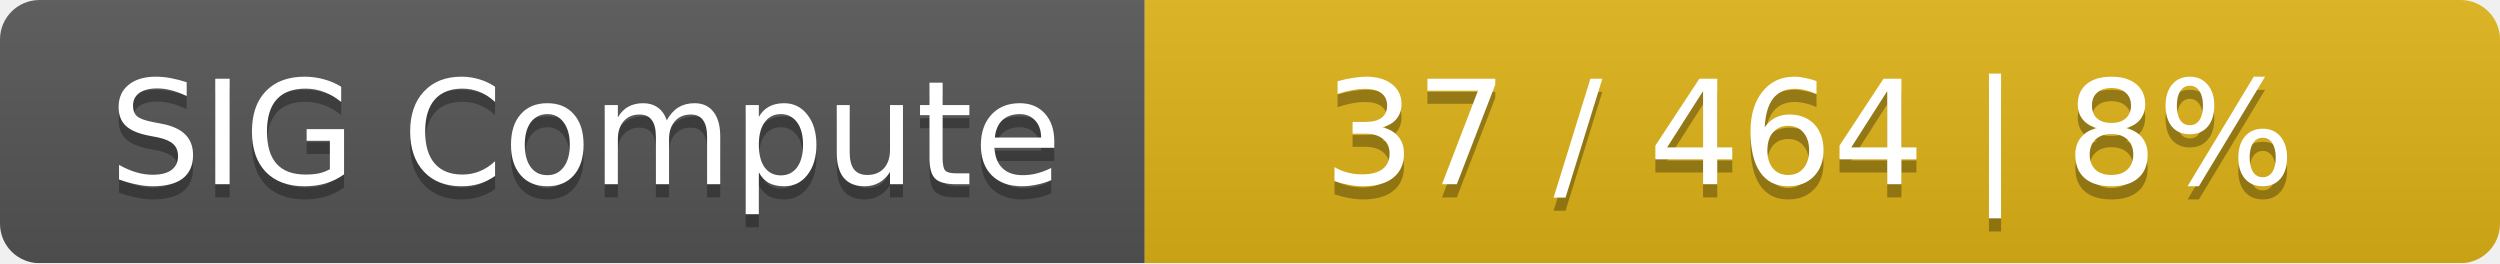
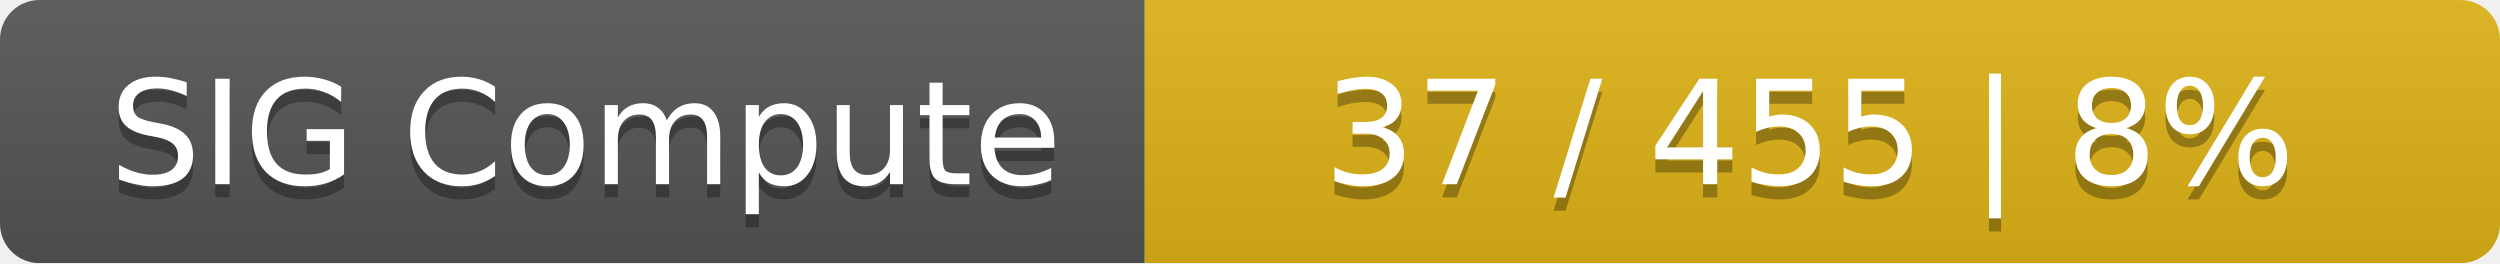
<svg xmlns="http://www.w3.org/2000/svg" width="190" height="20">
  <linearGradient id="smooth" x2="0" y2="100%">
    <stop offset="0" stop-color="#bbb" stop-opacity=".1" />
    <stop offset="1" stop-opacity=".1" />
  </linearGradient>
  <mask id="round">
    <rect width="190" height="20" rx="3" fill="#fff" />
  </mask>
  <g mask="url(#round)">
    <rect width="87" height="20" fill="#555" />
    <rect x="87" width="103" height="20" fill="#dfb317" />
    <rect width="190" height="20" fill="url(#smooth)" />
  </g>
  <g fill="#fff" text-anchor="middle" font-family="DejaVu Sans,Verdana,Geneva,sans-serif" font-size="11">
    <text x="44.5" y="15" fill="#010101" fill-opacity=".3">SIG Compute</text>
    <text x="44.5" y="14">SIG Compute</text>
-     <text x="137.5" y="15" fill="#010101" fill-opacity=".3">37 / 464    |    8%</text>
-     <text x="137.5" y="14">37 / 464    |    8%</text>
+     <text x="137.5" y="15" fill="#010101" fill-opacity=".3">37 / 455    |    8%</text>
+     <text x="137.5" y="14">37 / 455    |    8%</text>
  </g>
</svg>
